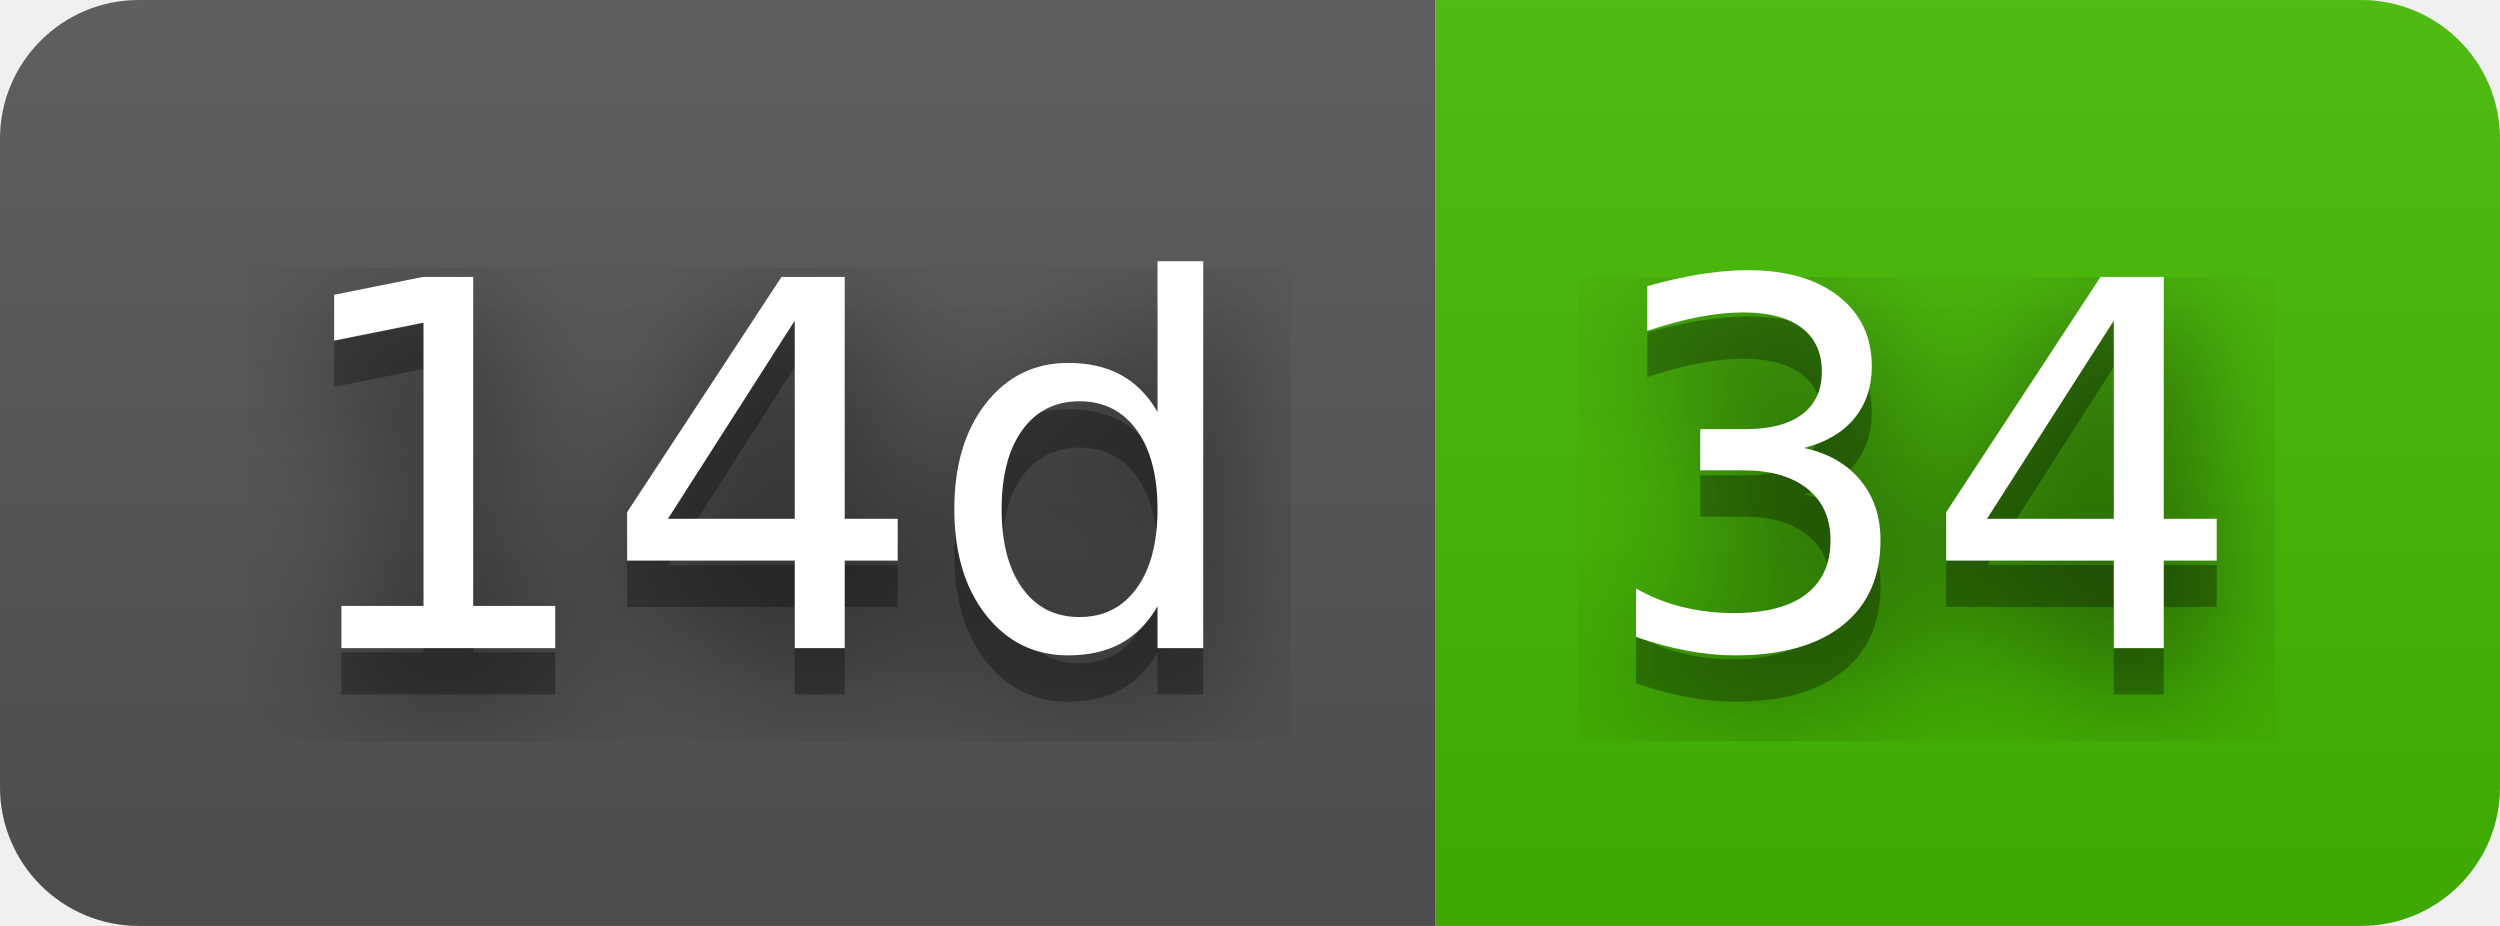
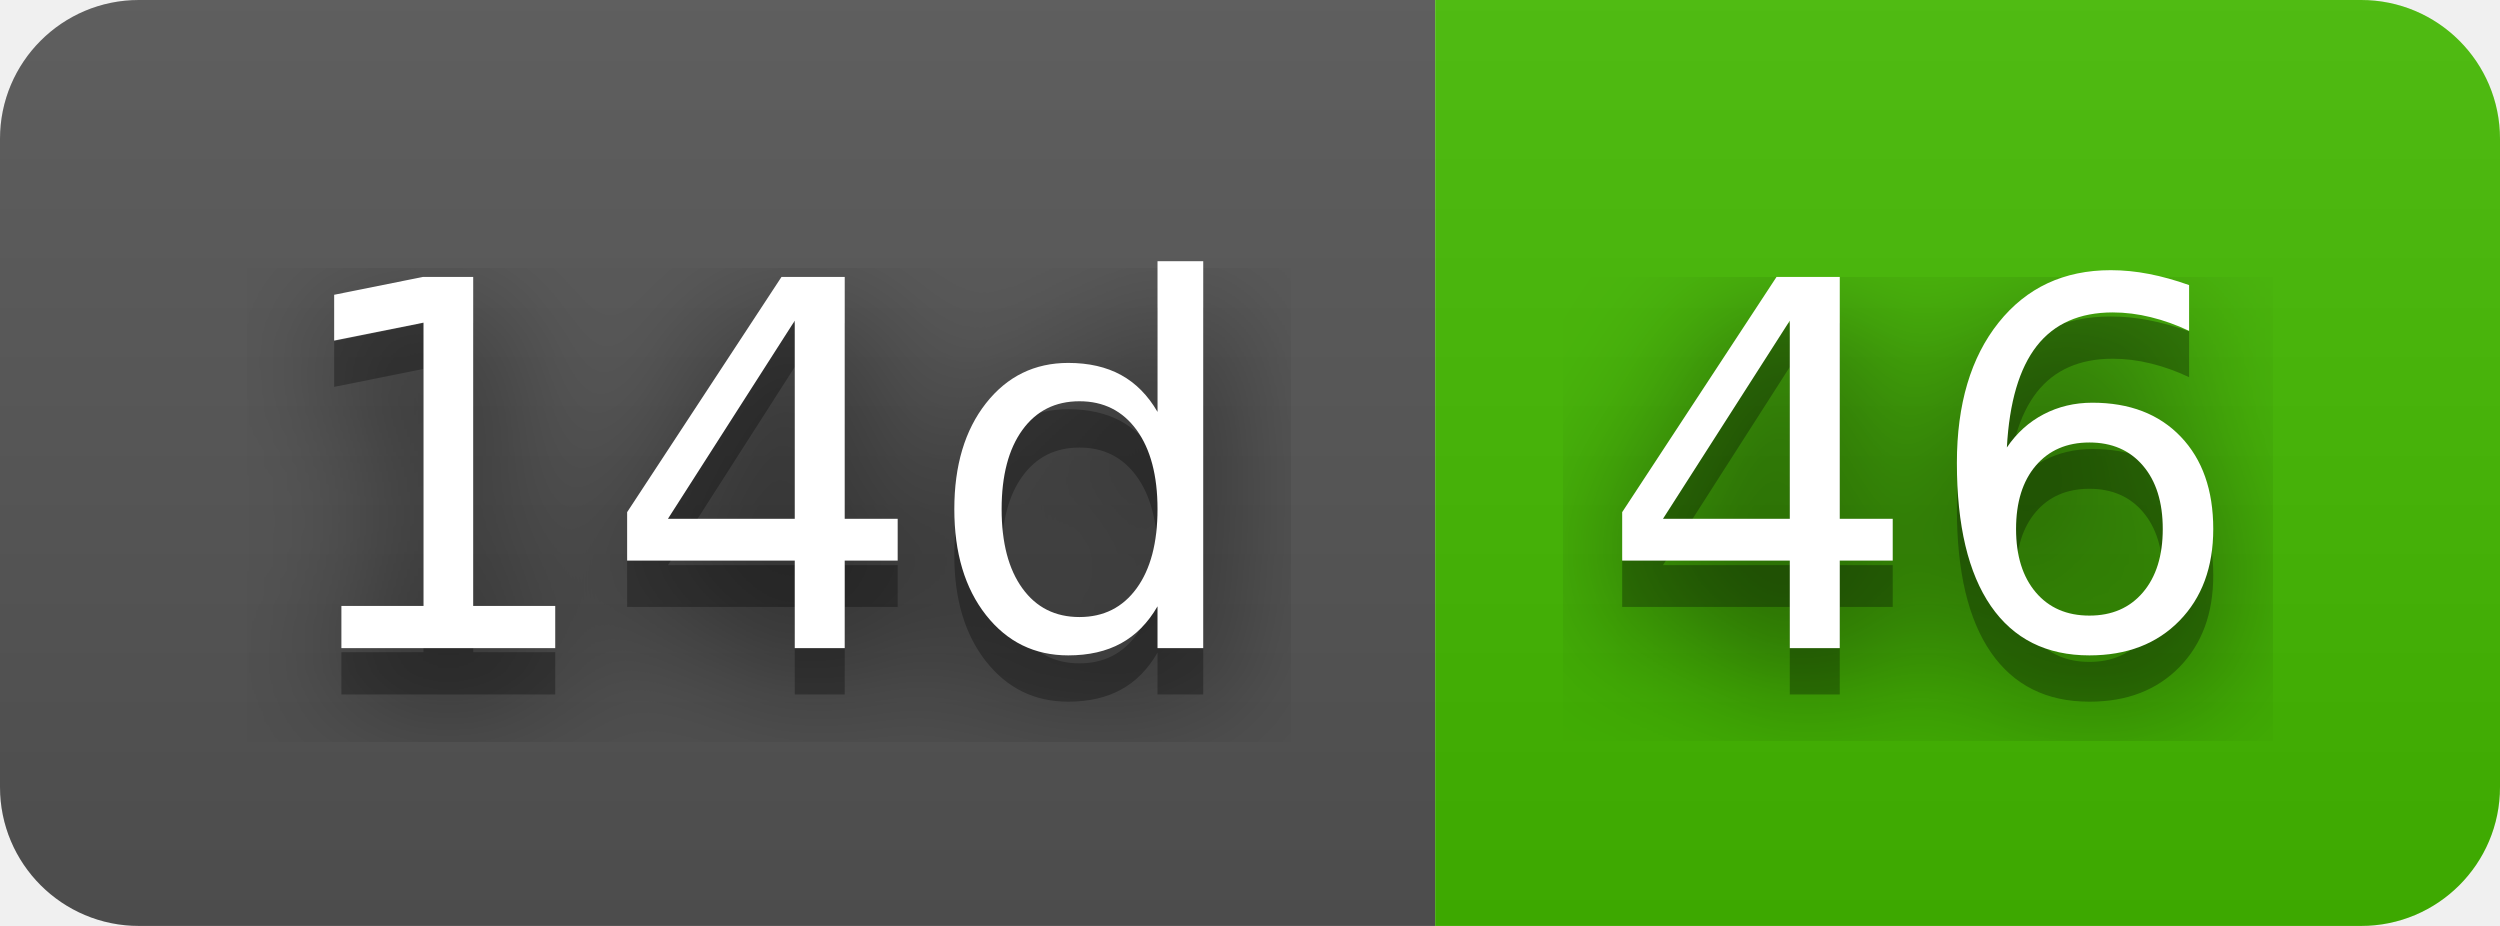
- <svg xmlns="http://www.w3.org/2000/svg" width="54" height="20" role="img" aria-label="14d: 34">
+ <svg xmlns="http://www.w3.org/2000/svg" width="54" height="20" role="img" aria-label="14d: 46">
  <filter id="blur">
    <feGaussianBlur stdDeviation="16" />
  </filter>
  <linearGradient id="s" x2="0" y2="100%">
    <stop offset="0" stop-color="#bbb" stop-opacity=".1" />
    <stop offset="1" stop-opacity=".1" />
  </linearGradient>
  <clipPath id="r">
    <rect width="54" height="20" rx="3" />
  </clipPath>
  <g clip-path="url(#r)">
    <rect width="31" height="20" fill="#555" />
    <rect x="31" width="23" height="20" fill="#4b0" />
    <rect width="54" height="20" fill="url(#s)" />
  </g>
  <g fill="#fff" text-anchor="middle" font-family="Verdana,Geneva,DejaVu Sans,sans-serif" text-rendering="geometricPrecision" font-size="110">
    <g transform="scale(.1)">
      <g aria-hidden="true" fill="#010101">
        <text x="165" y="150" fill-opacity=".8" filter="url(#blur)" textLength="210">14d</text>
        <text x="165" y="150" fill-opacity=".3" textLength="210">14d</text>
      </g>
      <text x="165" y="140" textLength="210">14d</text>
    </g>
    <g transform="scale(.1)">
      <g aria-hidden="true" fill="#010101">
-         <text x="415" y="150" fill-opacity=".8" filter="url(#blur)" textLength="130">34</text>
-         <text x="415" y="150" fill-opacity=".3" textLength="130">34</text>
+         <text x="415" y="150" fill-opacity=".8" filter="url(#blur)" textLength="130">46</text>
+         <text x="415" y="150" fill-opacity=".3" textLength="130">46</text>
      </g>
-       <text x="415" y="140" textLength="130">34</text>
+       <text x="415" y="140" textLength="130">46</text>
    </g>
  </g>
</svg>
